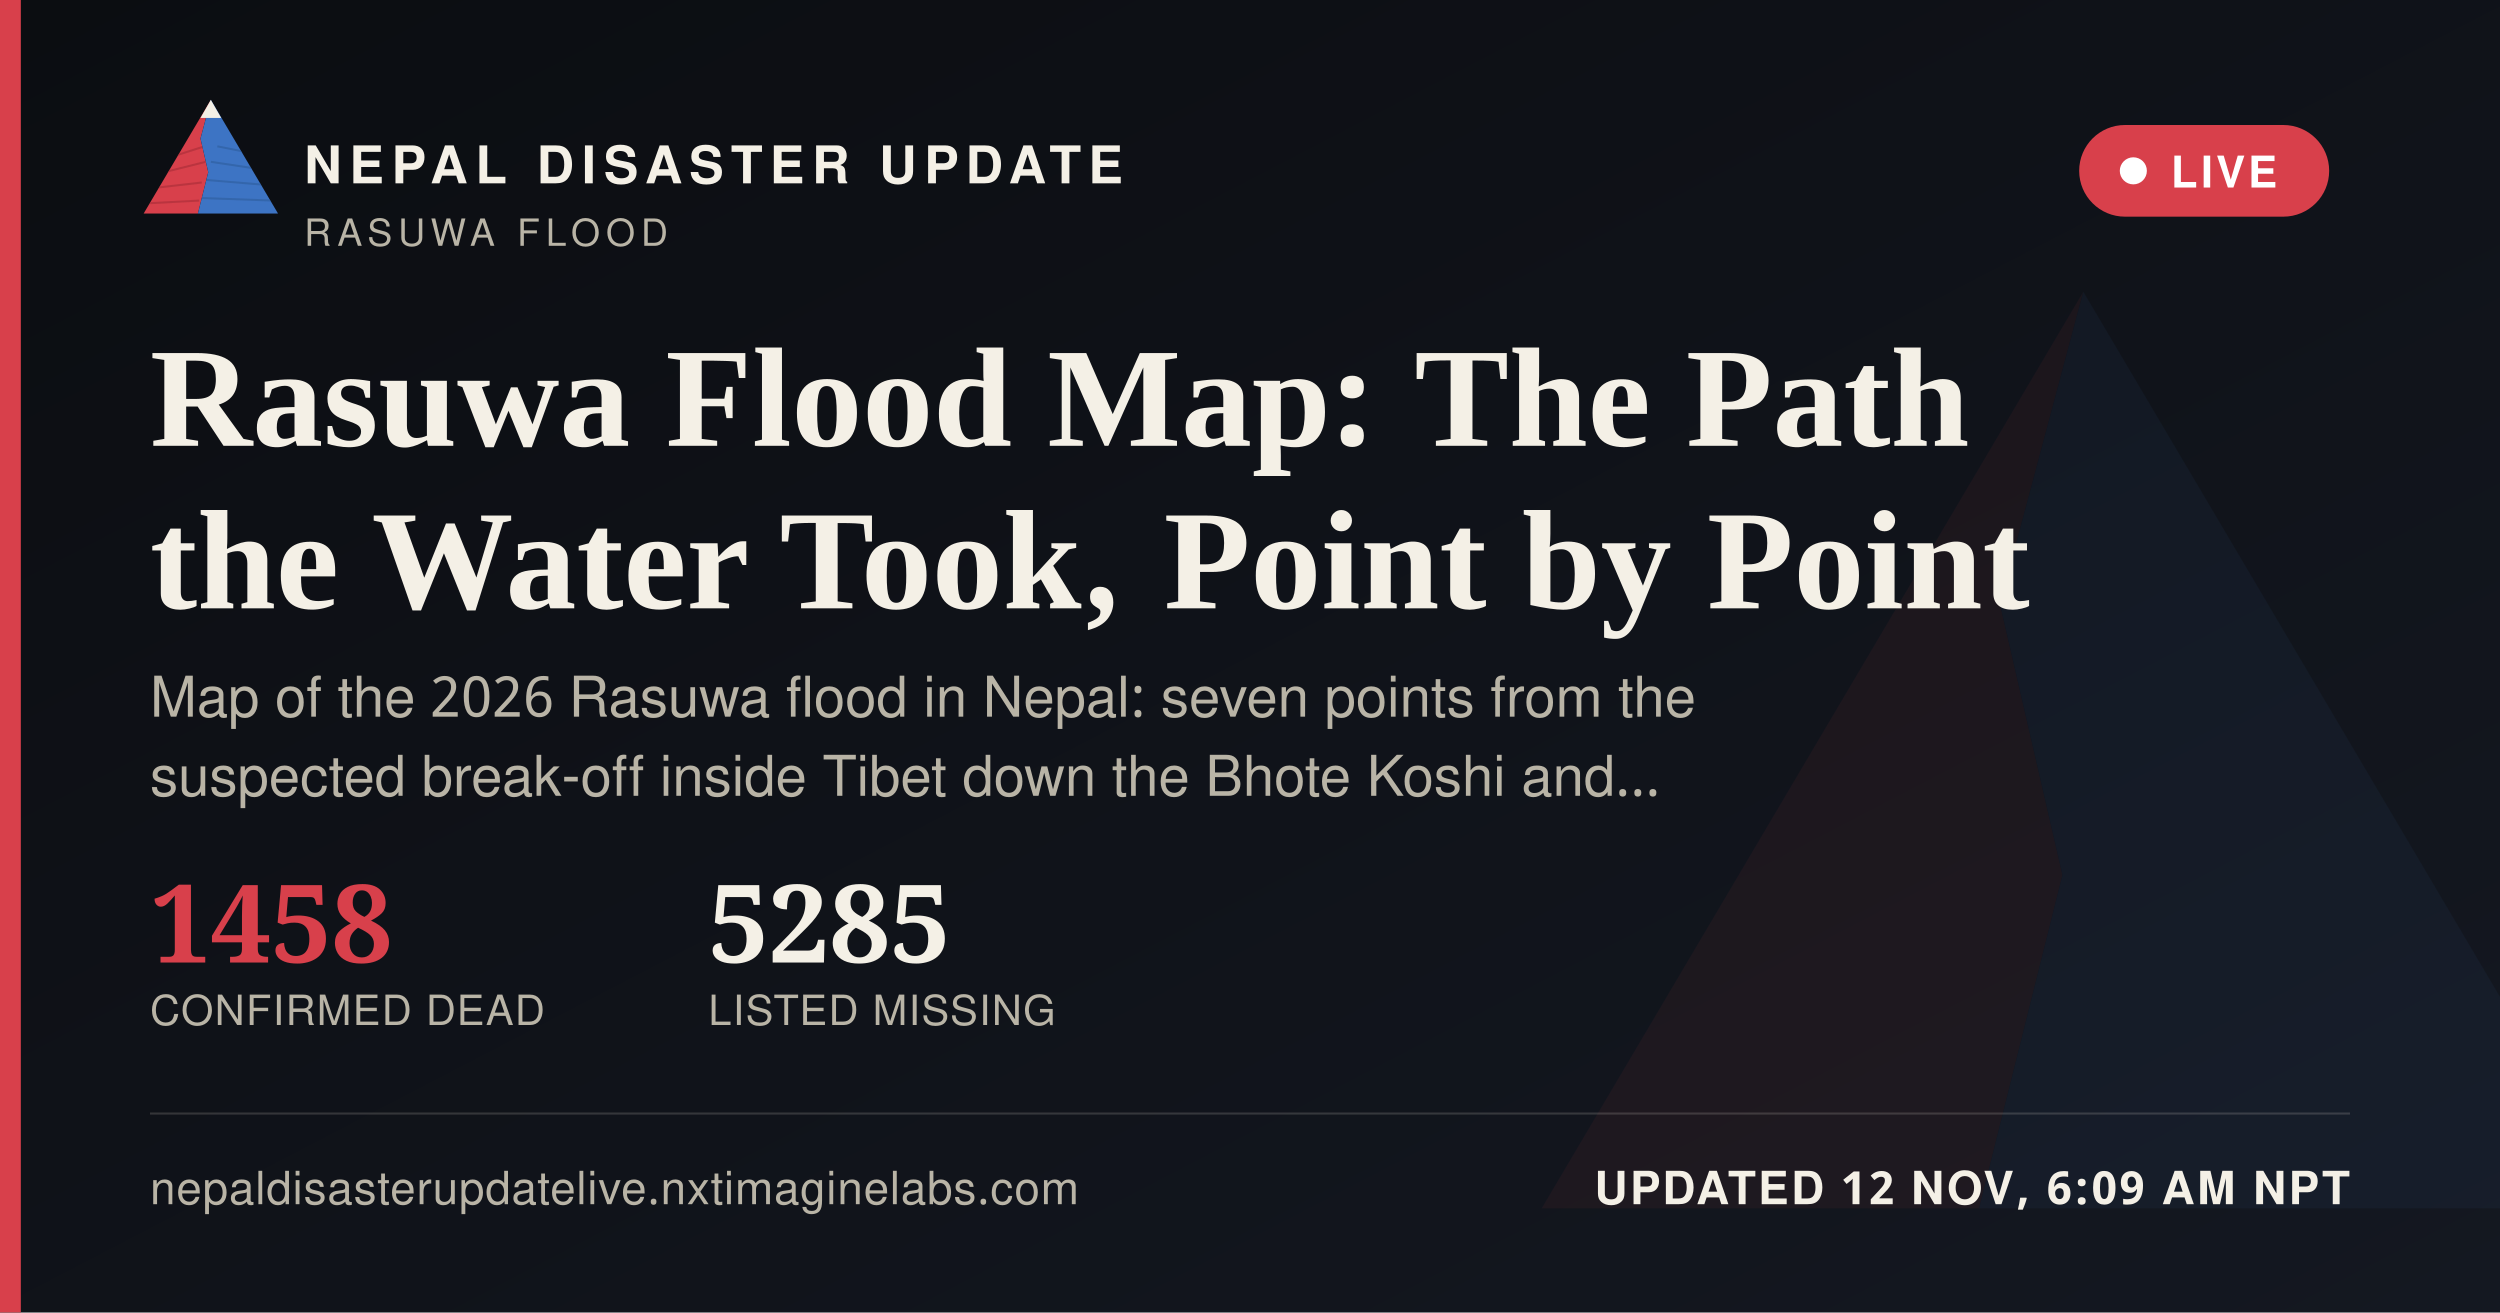
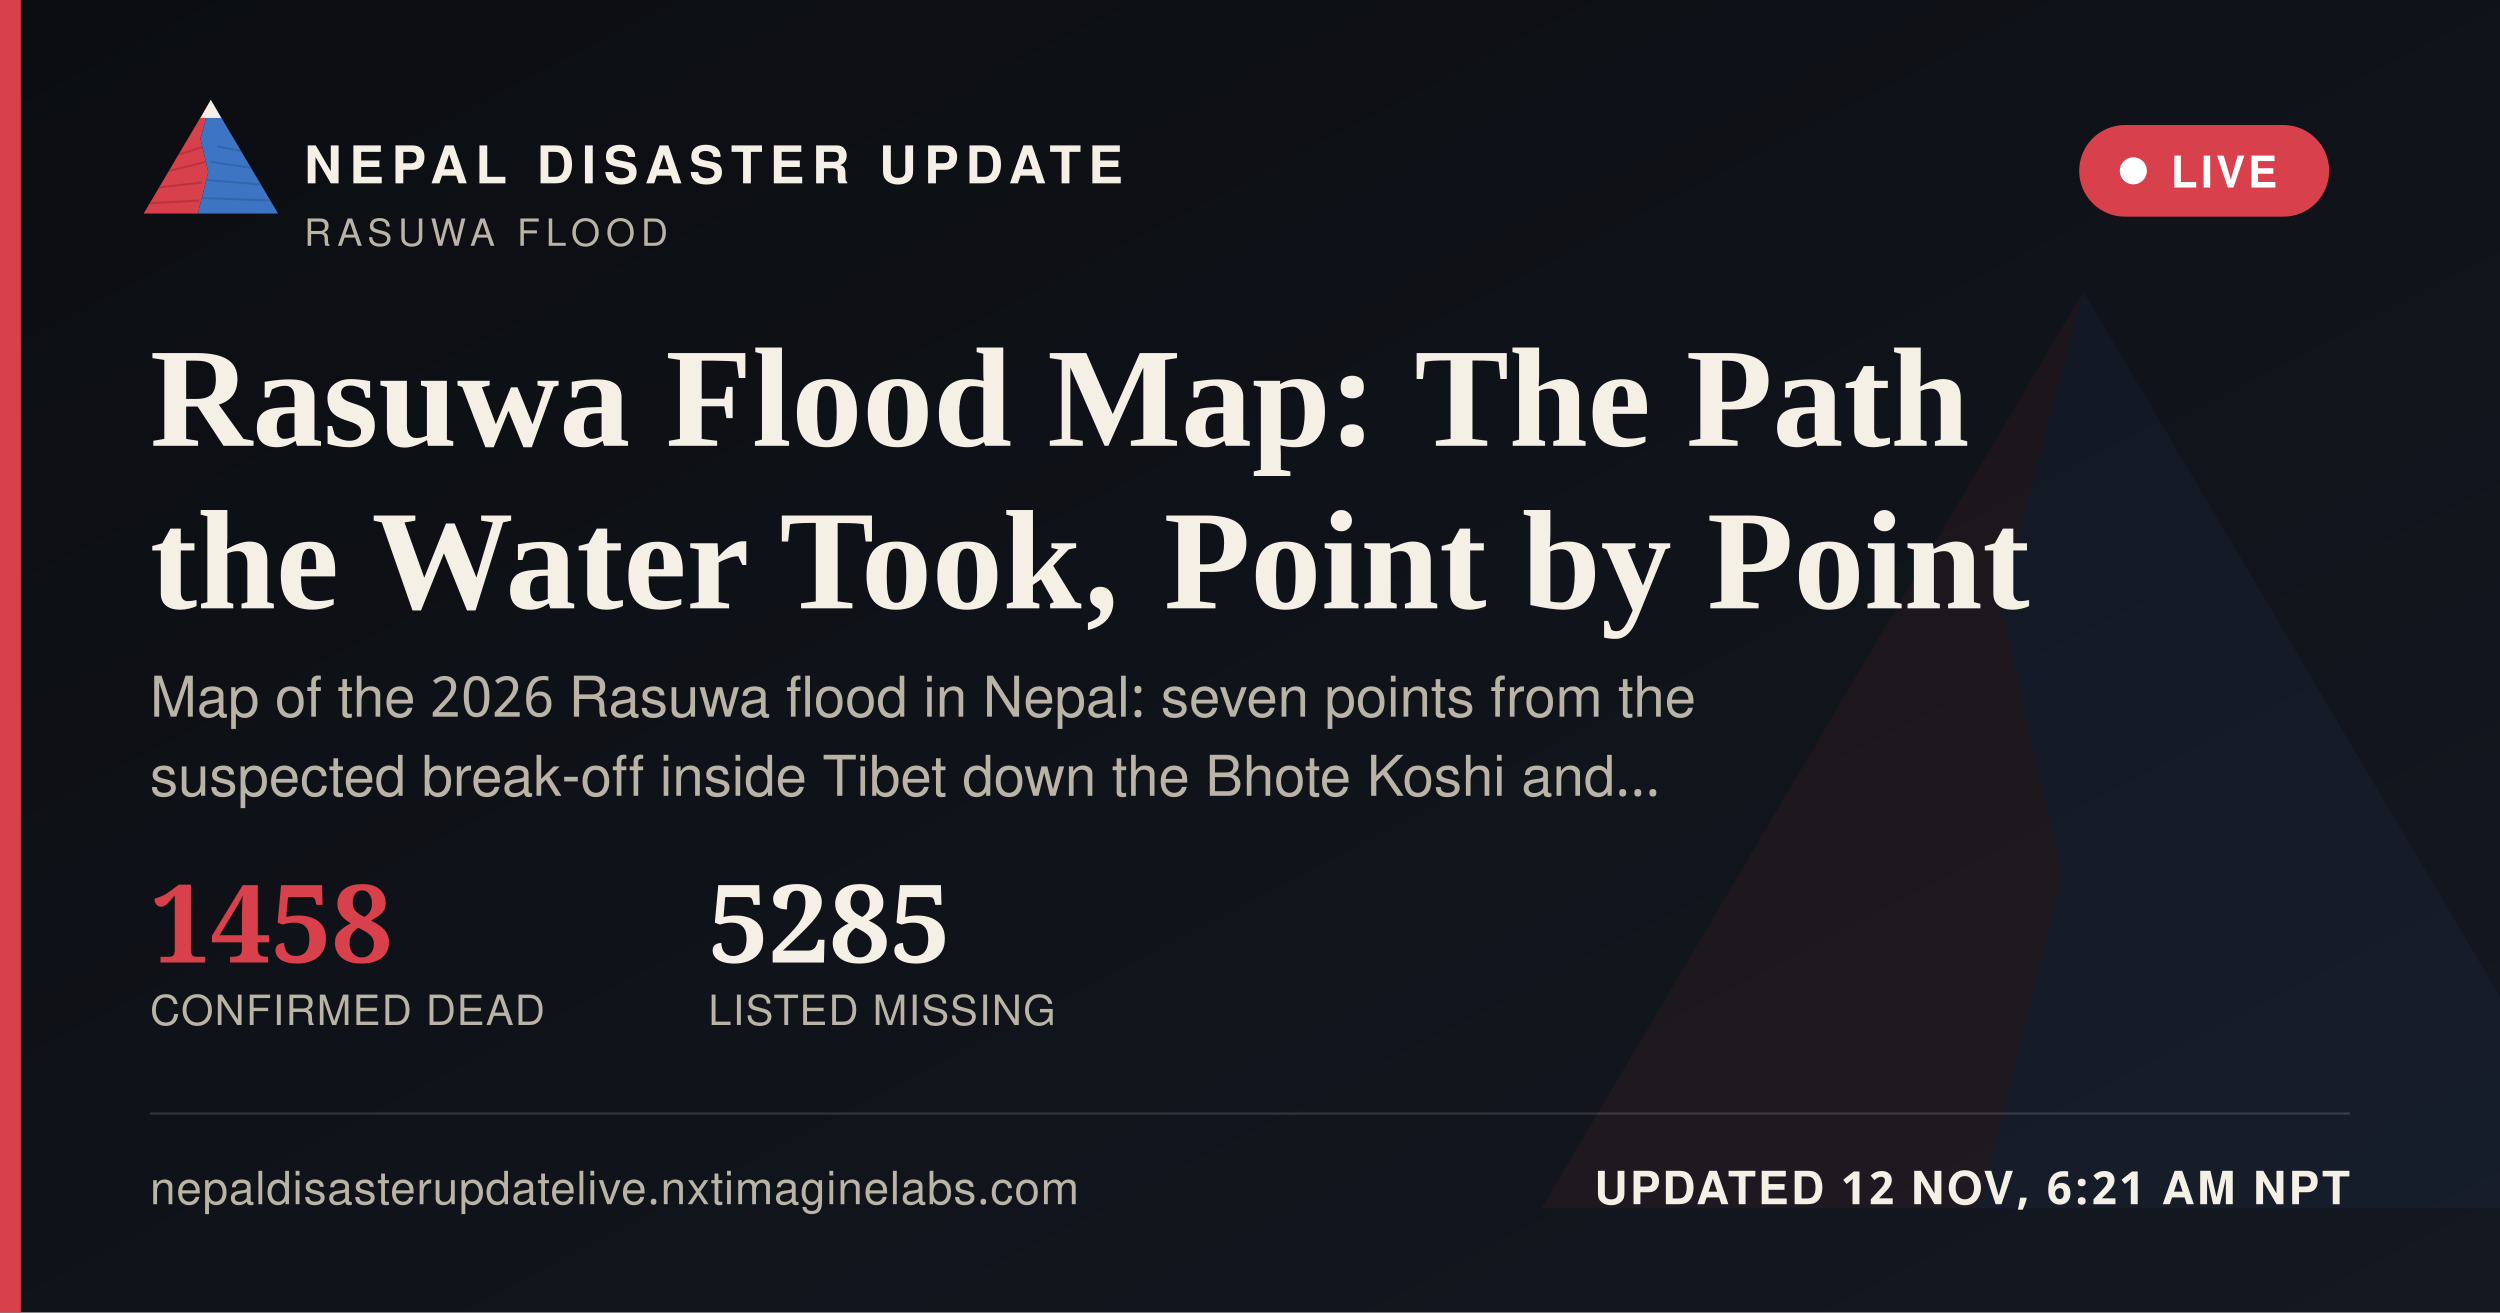
<svg xmlns="http://www.w3.org/2000/svg" width="1200" height="630" viewBox="0 0 1200 630">
  <defs>
    <linearGradient id="ogbg" x1="0" y1="0" x2="1" y2="1">
      <stop offset="0" stop-color="#0B0D11" />
      <stop offset="1" stop-color="#141821" />
    </linearGradient>
  </defs>
  <rect width="1200" height="630" fill="url(#ogbg)" />
  <g transform="translate(700,60) scale(5)" opacity="0.06">
    <polygon points="60,16 52,46 58,72 50,104 8,104" fill="#D8404B" />
    <polygon points="60,16 112,104 50,104 58,72 52,46" fill="#3D74C4" />
  </g>
  <rect x="0" y="0" width="10" height="630" fill="#D8404B" />
  <g transform="translate(64,38) scale(0.62)">
    <g>
      <defs>
        <clipPath id="ogLc">
          <polygon points="60,16 52,46 58,72 50,104 8,104" />
        </clipPath>
        <clipPath id="ogRc">
          <polygon points="60,16 112,104 50,104 58,72 52,46" />
        </clipPath>
      </defs>
      <polygon points="60,16 52,46 58,72 50,104 8,104" fill="#D8404B" />
      <g clip-path="url(#ogLc)" stroke="#A32A34" stroke-width="1.6" fill="none" opacity="0.55">
        <path d="M30,60 L55,52" />
        <path d="M24,72 L56,64" />
        <path d="M18,84 L53,80" />
        <path d="M13,96 L51,94" />
      </g>
      <polygon points="60,16 112,104 50,104 58,72 52,46" fill="#3D74C4" />
      <g clip-path="url(#ogRc)" stroke="#2A5793" stroke-width="1.6" fill="none" opacity="0.5">
        <path d="M65,52 L95,58" />
        <path d="M60,64 L100,70" />
        <path d="M56,78 L104,82" />
        <path d="M52,92 L108,94" />
      </g>
      <polygon points="60,16 52,30 68,30" fill="#F4F0E6" />
    </g>
  </g>
  <text x="146" y="88" font-family="'Public Sans', 'Noto Sans Devanagari', 'Helvetica Neue', Helvetica, Arial, sans-serif" font-size="25" font-weight="800" letter-spacing="3.6" fill="#F4F0E6">NEPAL DISASTER UPDATE</text>
  <text x="146" y="118" font-family="'Public Sans', 'Noto Sans Devanagari', 'Helvetica Neue', Helvetica, Arial, sans-serif" font-size="18" letter-spacing="2.8" fill="#B9B4A6">RASUWA FLOOD</text>
  <g>
    <rect x="998" y="60" width="120" height="44" rx="22" fill="#D8404B" stroke="none" />
    <circle cx="1024" cy="82" r="6.5" fill="#FFFFFF" />
    <text x="1042" y="90" font-family="'Public Sans', 'Noto Sans Devanagari', 'Helvetica Neue', Helvetica, Arial, sans-serif" font-size="21" font-weight="700" letter-spacing="1.6" fill="#FFFFFF">LIVE</text>
  </g>
  <text x="72" y="214" font-family="Newsreader, 'Noto Serif Devanagari', Georgia, 'Times New Roman', serif" font-size="68" font-weight="600" fill="#F4F0E6">Rasuwa Flood Map: The Path</text>
  <text x="72" y="292" font-family="Newsreader, 'Noto Serif Devanagari', Georgia, 'Times New Roman', serif" font-size="68" font-weight="600" fill="#F4F0E6">the Water Took, Point by Point</text>
  <text x="72" y="344" font-family="'Public Sans', 'Noto Sans Devanagari', 'Helvetica Neue', Helvetica, Arial, sans-serif" font-size="27" fill="#B9B4A6">Map of the 2026 Rasuwa flood in Nepal: seven points from the</text>
  <text x="72" y="382" font-family="'Public Sans', 'Noto Sans Devanagari', 'Helvetica Neue', Helvetica, Arial, sans-serif" font-size="27" fill="#B9B4A6">suspected break-off inside Tibet down the Bhote Koshi and…</text>
  <g transform="translate(72,462)">
    <text x="0" y="0" font-family="Newsreader, 'Noto Serif Devanagari', Georgia, 'Times New Roman', serif" font-size="52" font-weight="600" fill="#D8404B">1458</text>
    <text x="0" y="30" font-family="'Public Sans', 'Noto Sans Devanagari', 'Helvetica Neue', Helvetica, Arial, sans-serif" font-size="20" letter-spacing="0.6" fill="#B9B4A6">CONFIRMED DEAD</text>
    <text x="268" y="0" font-family="Newsreader, 'Noto Serif Devanagari', Georgia, 'Times New Roman', serif" font-size="52" font-weight="600" fill="#F4F0E6">5285</text>
    <text x="268" y="30" font-family="'Public Sans', 'Noto Sans Devanagari', 'Helvetica Neue', Helvetica, Arial, sans-serif" font-size="20" letter-spacing="0.6" fill="#B9B4A6">LISTED MISSING</text>
  </g>
  <rect x="72" y="534" width="1056" height="1" fill="rgba(244,240,230,0.16)" />
  <text x="72" y="578" font-family="'Public Sans', 'Noto Sans Devanagari', 'Helvetica Neue', Helvetica, Arial, sans-serif" font-size="22" fill="#B9B4A6" letter-spacing="0.4">nepaldisasterupdatelive.nxtimaginelabs.com</text>
-   <text x="1128" y="578" text-anchor="end" font-family="'Public Sans', 'Noto Sans Devanagari', 'Helvetica Neue', Helvetica, Arial, sans-serif" font-size="22" font-weight="700" letter-spacing="1.2" fill="#F4F0E6">UPDATED 12 NOV, 6:09 AM NPT</text>
+   <text x="1128" y="578" text-anchor="end" font-family="'Public Sans', 'Noto Sans Devanagari', 'Helvetica Neue', Helvetica, Arial, sans-serif" font-size="22" font-weight="700" letter-spacing="1.2" fill="#F4F0E6">UPDATED 12 NOV, 6:21 AM NPT</text>
</svg>
